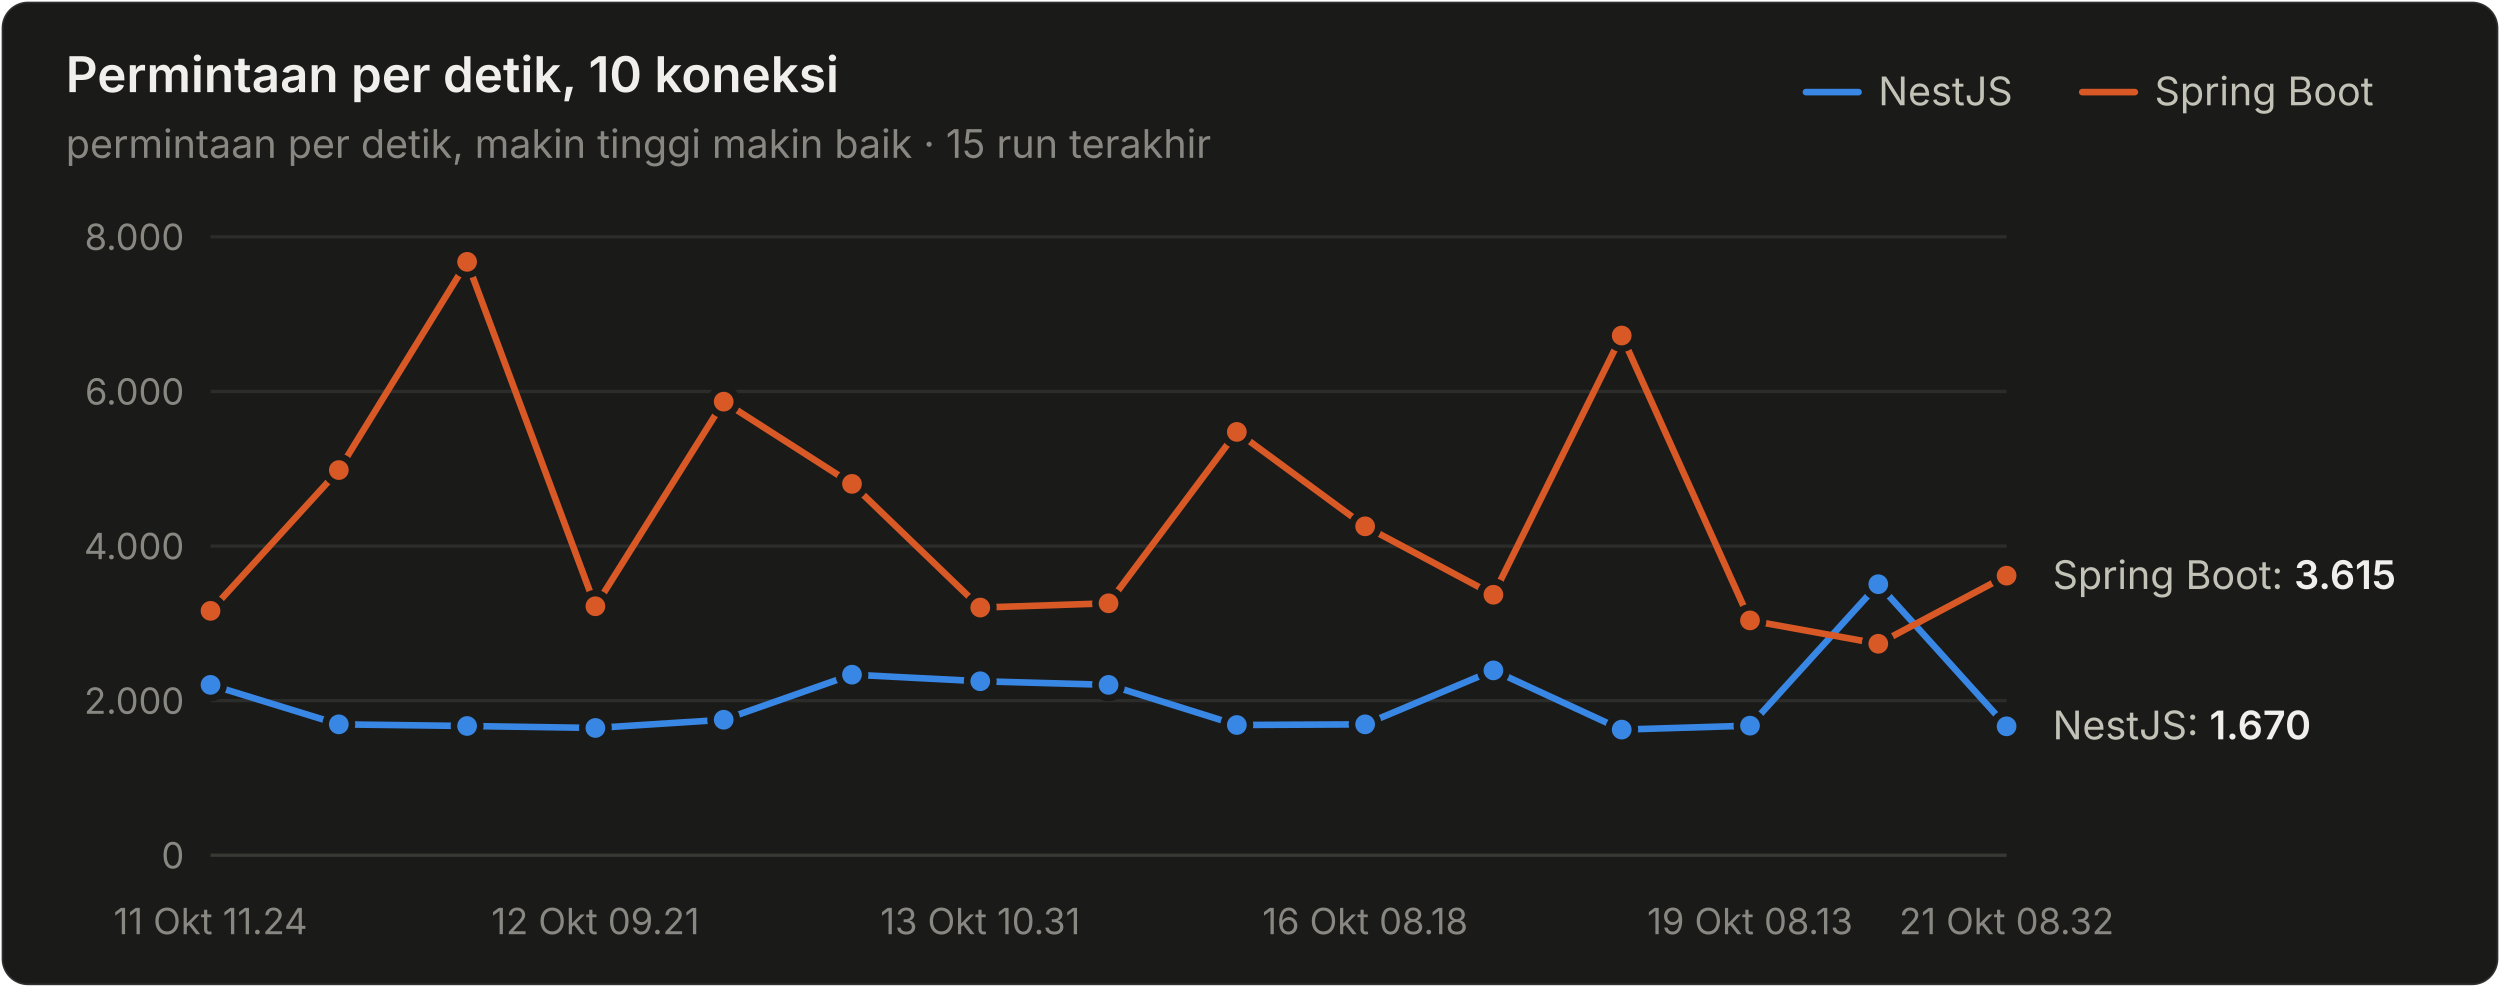
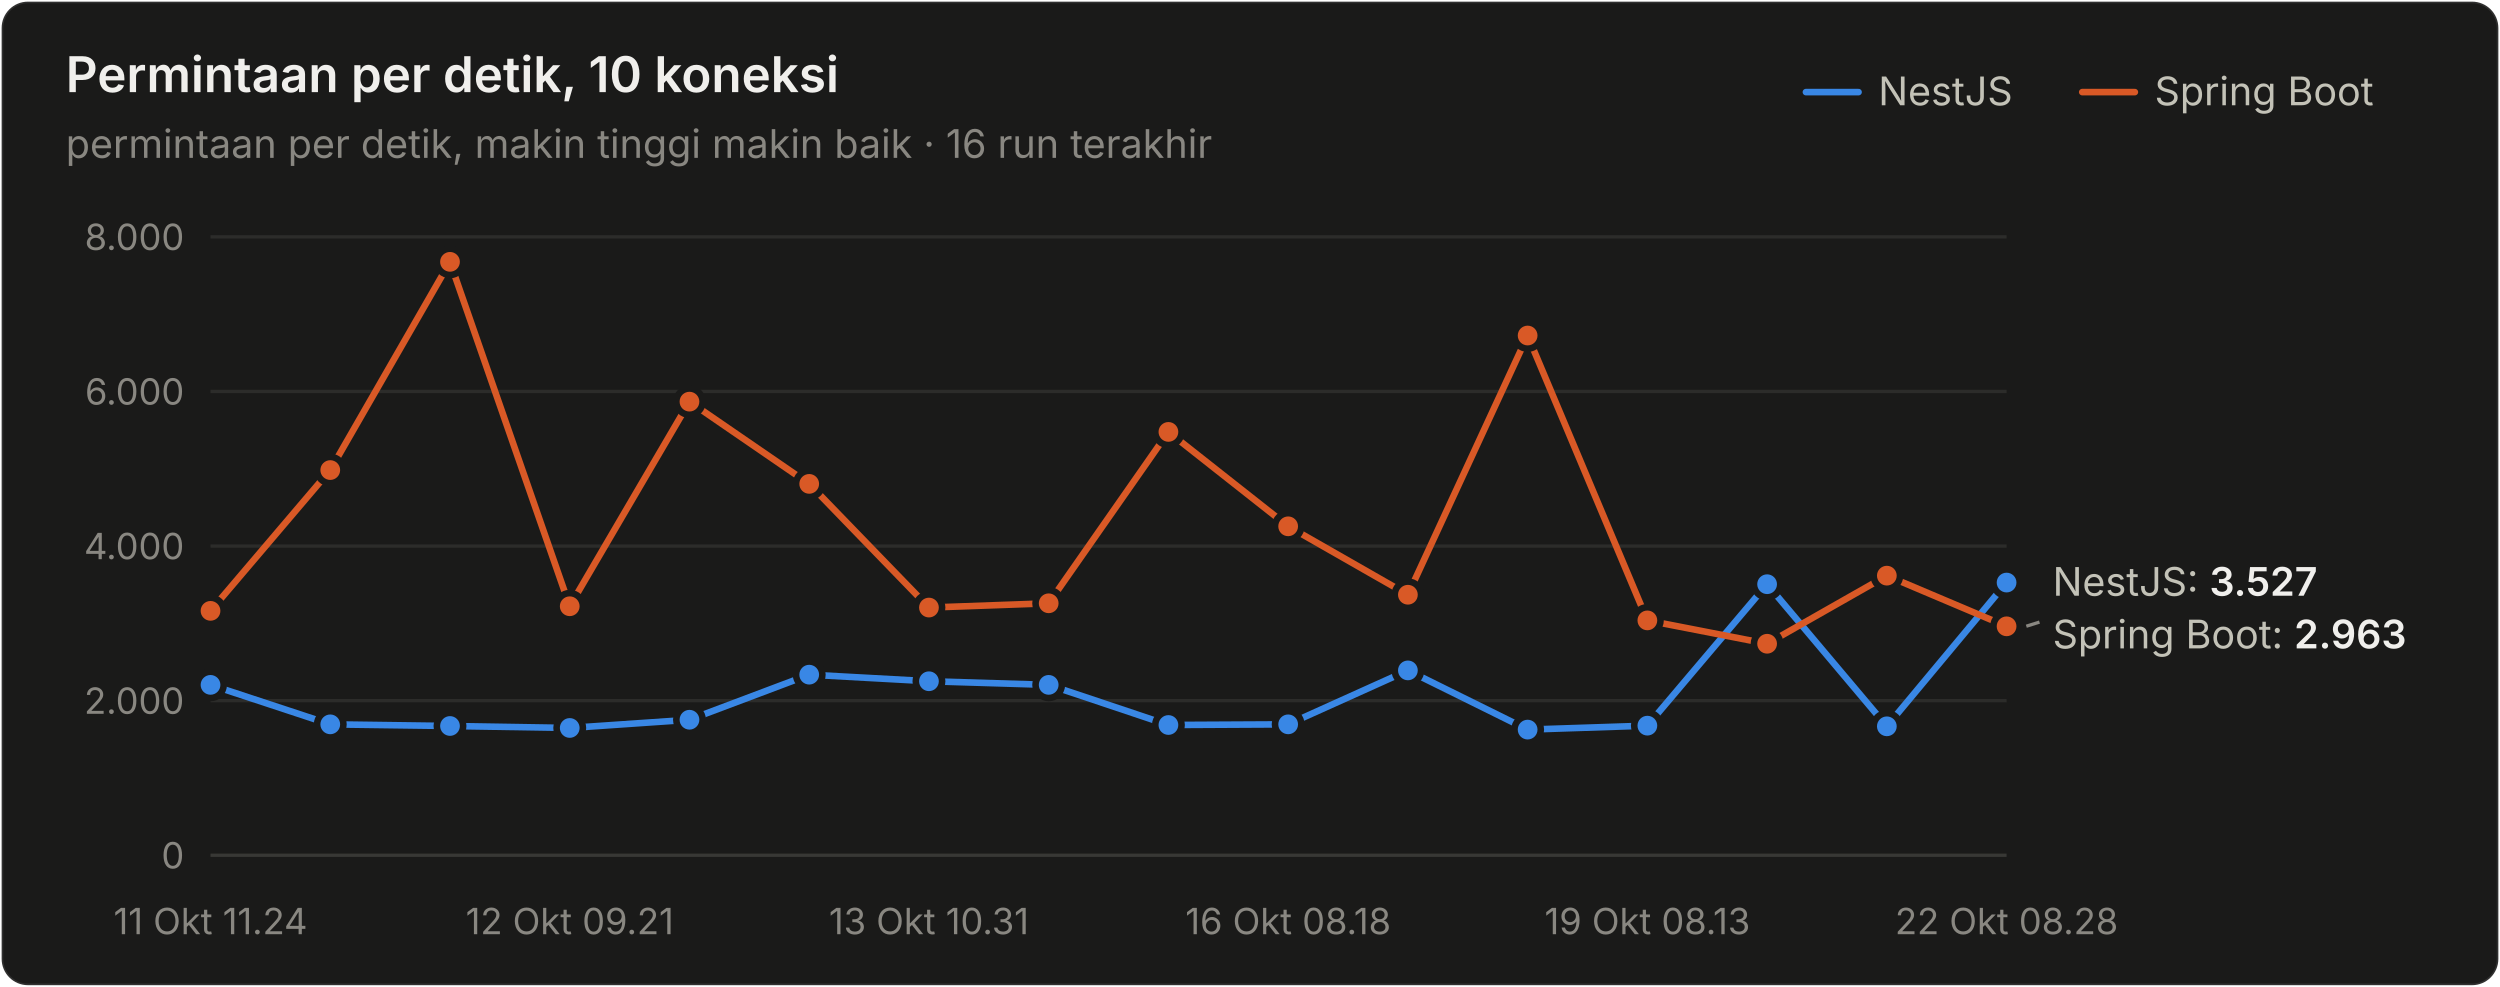
<svg xmlns="http://www.w3.org/2000/svg" width="760" height="300" viewBox="0 0 760 300" role="img" aria-label="Permintaan per detik, 10 koneksi">
  <style>text{font-family:system-ui,-apple-system,"Segoe UI",sans-serif}.angka{font-variant-numeric:tabular-nums}</style>
  <rect x="0.5" y="0.5" width="759" height="299" rx="8" fill="#1a1a19" stroke="rgba(255,255,255,0.10)" />
  <text x="20" y="28" font-size="15" font-weight="600" fill="#f0efec">Permintaan per detik, 10 koneksi</text>
-   <text x="20" y="48" font-size="12" fill="#898781">permintaan per detik, makin tinggi makin baik · 15 run terakhir</text>
+   <text x="20" y="48" font-size="12" fill="#898781">permintaan per detik, makin tinggi makin baik · 16 run terakhir</text>
  <text x="655" y="32" font-size="12" fill="#c3c2b7">Spring Boot</text>
  <line x1="633" y1="28" x2="649" y2="28" stroke="#d95926" stroke-width="2" stroke-linecap="round" />
  <text x="571" y="32" font-size="12" fill="#c3c2b7">NestJS</text>
  <line x1="549" y1="28" x2="565" y2="28" stroke="#3987e5" stroke-width="2" stroke-linecap="round" />
  <line x1="64" y1="260" x2="610" y2="260" stroke="#383835" stroke-width="1" />
  <text class="angka" x="56" y="264" font-size="11" text-anchor="end" fill="#898781">0</text>
  <line x1="64" y1="213" x2="610" y2="213" stroke="#2c2c2a" stroke-width="1" />
  <text class="angka" x="56" y="217" font-size="11" text-anchor="end" fill="#898781">2.000</text>
  <line x1="64" y1="166" x2="610" y2="166" stroke="#2c2c2a" stroke-width="1" />
  <text class="angka" x="56" y="170" font-size="11" text-anchor="end" fill="#898781">4.000</text>
  <line x1="64" y1="119" x2="610" y2="119" stroke="#2c2c2a" stroke-width="1" />
  <text class="angka" x="56" y="123" font-size="11" text-anchor="end" fill="#898781">6.000</text>
  <line x1="64" y1="72" x2="610" y2="72" stroke="#2c2c2a" stroke-width="1" />
  <text class="angka" x="56" y="76" font-size="11" text-anchor="end" fill="#898781">8.000</text>
  <text x="64" y="284" font-size="11" text-anchor="middle" fill="#898781">11 Okt 11.24</text>
-   <text x="181" y="284" font-size="11" text-anchor="middle" fill="#898781">12 Okt 09.21</text>
-   <text x="298" y="284" font-size="11" text-anchor="middle" fill="#898781">13 Okt 10.31</text>
-   <text x="415" y="284" font-size="11" text-anchor="middle" fill="#898781">16 Okt 08.18</text>
-   <text x="532" y="284" font-size="11" text-anchor="middle" fill="#898781">19 Okt 08.13</text>
-   <text x="610" y="284" font-size="11" text-anchor="middle" fill="#898781">21 Okt 08.32</text>
-   <path d="M64.0,208.2 L103.0,220.2 L142.0,220.7 L181.0,221.3 L220.0,218.8 L259.0,205.1 L298.0,207.1 L337.0,208.2 L376.0,220.4 L415.0,220.2 L454.0,203.8 L493.0,221.8 L532.0,220.6 L571.0,177.6 L610.0,220.8" fill="none" stroke="#3987e5" stroke-width="2" stroke-linejoin="round" stroke-linecap="round" />
+   <text x="173.2" y="284" font-size="11" text-anchor="middle" fill="#898781">12 Okt 09.21</text>
+   <text x="282.4" y="284" font-size="11" text-anchor="middle" fill="#898781">13 Okt 10.31</text>
+   <text x="391.6" y="284" font-size="11" text-anchor="middle" fill="#898781">16 Okt 08.18</text>
+   <text x="500.8" y="284" font-size="11" text-anchor="middle" fill="#898781">19 Okt 08.13</text>
+   <text x="610" y="284" font-size="11" text-anchor="middle" fill="#898781">22 Okt 08.28</text>
+   <path d="M64.0,208.2 L100.4,220.2 L136.8,220.7 L173.2,221.3 L209.6,218.8 L246.0,205.1 L282.4,207.1 L318.8,208.2 L355.2,220.4 L391.6,220.2 L428.0,203.8 L464.4,221.8 L500.8,220.6 L537.2,177.6 L573.6,220.8 L610.0,177.1" fill="none" stroke="#3987e5" stroke-width="2" stroke-linejoin="round" stroke-linecap="round" />
  <circle cx="64.0" cy="208.2" r="4" fill="#3987e5" stroke="#1a1a19" stroke-width="2" />
-   <circle cx="103.0" cy="220.2" r="4" fill="#3987e5" stroke="#1a1a19" stroke-width="2" />
-   <circle cx="142.0" cy="220.7" r="4" fill="#3987e5" stroke="#1a1a19" stroke-width="2" />
-   <circle cx="181.0" cy="221.3" r="4" fill="#3987e5" stroke="#1a1a19" stroke-width="2" />
-   <circle cx="220.0" cy="218.8" r="4" fill="#3987e5" stroke="#1a1a19" stroke-width="2" />
-   <circle cx="259.0" cy="205.1" r="4" fill="#3987e5" stroke="#1a1a19" stroke-width="2" />
-   <circle cx="298.0" cy="207.1" r="4" fill="#3987e5" stroke="#1a1a19" stroke-width="2" />
-   <circle cx="337.0" cy="208.2" r="4" fill="#3987e5" stroke="#1a1a19" stroke-width="2" />
-   <circle cx="376.0" cy="220.4" r="4" fill="#3987e5" stroke="#1a1a19" stroke-width="2" />
-   <circle cx="415.0" cy="220.2" r="4" fill="#3987e5" stroke="#1a1a19" stroke-width="2" />
-   <circle cx="454.0" cy="203.8" r="4" fill="#3987e5" stroke="#1a1a19" stroke-width="2" />
-   <circle cx="493.0" cy="221.8" r="4" fill="#3987e5" stroke="#1a1a19" stroke-width="2" />
-   <circle cx="532.0" cy="220.6" r="4" fill="#3987e5" stroke="#1a1a19" stroke-width="2" />
-   <circle cx="571.0" cy="177.6" r="4" fill="#3987e5" stroke="#1a1a19" stroke-width="2" />
-   <circle cx="610.0" cy="220.8" r="4" fill="#3987e5" stroke="#1a1a19" stroke-width="2" />
-   <path d="M64.0,185.7 L103.0,142.9 L142.0,79.6 L181.0,184.3 L220.0,122.1 L259.0,147.1 L298.0,184.7 L337.0,183.4 L376.0,131.3 L415.0,160.0 L454.0,180.8 L493.0,102.0 L532.0,188.6 L571.0,195.7 L610.0,175.0" fill="none" stroke="#d95926" stroke-width="2" stroke-linejoin="round" stroke-linecap="round" />
+   <circle cx="100.4" cy="220.2" r="4" fill="#3987e5" stroke="#1a1a19" stroke-width="2" />
+   <circle cx="136.8" cy="220.7" r="4" fill="#3987e5" stroke="#1a1a19" stroke-width="2" />
+   <circle cx="173.2" cy="221.3" r="4" fill="#3987e5" stroke="#1a1a19" stroke-width="2" />
+   <circle cx="209.6" cy="218.8" r="4" fill="#3987e5" stroke="#1a1a19" stroke-width="2" />
+   <circle cx="246.0" cy="205.1" r="4" fill="#3987e5" stroke="#1a1a19" stroke-width="2" />
+   <circle cx="282.4" cy="207.1" r="4" fill="#3987e5" stroke="#1a1a19" stroke-width="2" />
+   <circle cx="318.8" cy="208.2" r="4" fill="#3987e5" stroke="#1a1a19" stroke-width="2" />
+   <circle cx="355.2" cy="220.4" r="4" fill="#3987e5" stroke="#1a1a19" stroke-width="2" />
+   <circle cx="391.6" cy="220.2" r="4" fill="#3987e5" stroke="#1a1a19" stroke-width="2" />
+   <circle cx="428.0" cy="203.8" r="4" fill="#3987e5" stroke="#1a1a19" stroke-width="2" />
+   <circle cx="464.4" cy="221.8" r="4" fill="#3987e5" stroke="#1a1a19" stroke-width="2" />
+   <circle cx="500.8" cy="220.6" r="4" fill="#3987e5" stroke="#1a1a19" stroke-width="2" />
+   <circle cx="537.2" cy="177.6" r="4" fill="#3987e5" stroke="#1a1a19" stroke-width="2" />
+   <circle cx="573.6" cy="220.8" r="4" fill="#3987e5" stroke="#1a1a19" stroke-width="2" />
+   <circle cx="610.0" cy="177.1" r="4" fill="#3987e5" stroke="#1a1a19" stroke-width="2" />
+   <path d="M64.0,185.7 L100.4,142.9 L136.8,79.6 L173.2,184.3 L209.6,122.1 L246.0,147.1 L282.4,184.7 L318.8,183.4 L355.2,131.3 L391.6,160.0 L428.0,180.8 L464.4,102.0 L500.8,188.6 L537.2,195.7 L573.6,175.0 L610.0,190.4" fill="none" stroke="#d95926" stroke-width="2" stroke-linejoin="round" stroke-linecap="round" />
  <circle cx="64.0" cy="185.7" r="4" fill="#d95926" stroke="#1a1a19" stroke-width="2" />
-   <circle cx="103.0" cy="142.9" r="4" fill="#d95926" stroke="#1a1a19" stroke-width="2" />
-   <circle cx="142.0" cy="79.6" r="4" fill="#d95926" stroke="#1a1a19" stroke-width="2" />
-   <circle cx="181.0" cy="184.3" r="4" fill="#d95926" stroke="#1a1a19" stroke-width="2" />
-   <circle cx="220.0" cy="122.1" r="4" fill="#d95926" stroke="#1a1a19" stroke-width="2" />
-   <circle cx="259.0" cy="147.1" r="4" fill="#d95926" stroke="#1a1a19" stroke-width="2" />
-   <circle cx="298.0" cy="184.7" r="4" fill="#d95926" stroke="#1a1a19" stroke-width="2" />
-   <circle cx="337.0" cy="183.4" r="4" fill="#d95926" stroke="#1a1a19" stroke-width="2" />
-   <circle cx="376.0" cy="131.3" r="4" fill="#d95926" stroke="#1a1a19" stroke-width="2" />
-   <circle cx="415.0" cy="160.0" r="4" fill="#d95926" stroke="#1a1a19" stroke-width="2" />
-   <circle cx="454.0" cy="180.8" r="4" fill="#d95926" stroke="#1a1a19" stroke-width="2" />
-   <circle cx="493.0" cy="102.0" r="4" fill="#d95926" stroke="#1a1a19" stroke-width="2" />
-   <circle cx="532.0" cy="188.6" r="4" fill="#d95926" stroke="#1a1a19" stroke-width="2" />
-   <circle cx="571.0" cy="195.7" r="4" fill="#d95926" stroke="#1a1a19" stroke-width="2" />
-   <circle cx="610.0" cy="175.0" r="4" fill="#d95926" stroke="#1a1a19" stroke-width="2" />
-   <text class="angka" x="624" y="179.048" font-size="12" fill="#c3c2b7">Spring Boot: <tspan fill="#f0efec" font-weight="600">3.615</tspan>
+   <circle cx="100.4" cy="142.9" r="4" fill="#d95926" stroke="#1a1a19" stroke-width="2" />
+   <circle cx="136.8" cy="79.6" r="4" fill="#d95926" stroke="#1a1a19" stroke-width="2" />
+   <circle cx="173.2" cy="184.3" r="4" fill="#d95926" stroke="#1a1a19" stroke-width="2" />
+   <circle cx="209.6" cy="122.1" r="4" fill="#d95926" stroke="#1a1a19" stroke-width="2" />
+   <circle cx="246.0" cy="147.1" r="4" fill="#d95926" stroke="#1a1a19" stroke-width="2" />
+   <circle cx="282.4" cy="184.7" r="4" fill="#d95926" stroke="#1a1a19" stroke-width="2" />
+   <circle cx="318.8" cy="183.4" r="4" fill="#d95926" stroke="#1a1a19" stroke-width="2" />
+   <circle cx="355.2" cy="131.3" r="4" fill="#d95926" stroke="#1a1a19" stroke-width="2" />
+   <circle cx="391.6" cy="160.0" r="4" fill="#d95926" stroke="#1a1a19" stroke-width="2" />
+   <circle cx="428.0" cy="180.8" r="4" fill="#d95926" stroke="#1a1a19" stroke-width="2" />
+   <circle cx="464.4" cy="102.0" r="4" fill="#d95926" stroke="#1a1a19" stroke-width="2" />
+   <circle cx="500.8" cy="188.6" r="4" fill="#d95926" stroke="#1a1a19" stroke-width="2" />
+   <circle cx="537.2" cy="195.7" r="4" fill="#d95926" stroke="#1a1a19" stroke-width="2" />
+   <circle cx="573.6" cy="175.0" r="4" fill="#d95926" stroke="#1a1a19" stroke-width="2" />
+   <circle cx="610.0" cy="190.4" r="4" fill="#d95926" stroke="#1a1a19" stroke-width="2" />
+   <text class="angka" x="624" y="181.115" font-size="12" fill="#c3c2b7">NestJS: <tspan fill="#f0efec" font-weight="600">3.527</tspan>
  </text>
-   <text class="angka" x="624" y="224.755" font-size="12" fill="#c3c2b7">NestJS: <tspan fill="#f0efec" font-weight="600">1.670</tspan>
+   <line x1="616" y1="190.37" x2="620" y2="189.115" stroke="#898781" stroke-width="1" />
+   <text class="angka" x="624" y="197.115" font-size="12" fill="#c3c2b7">Spring Boot: <tspan fill="#f0efec" font-weight="600">2.963</tspan>
  </text>
</svg>
